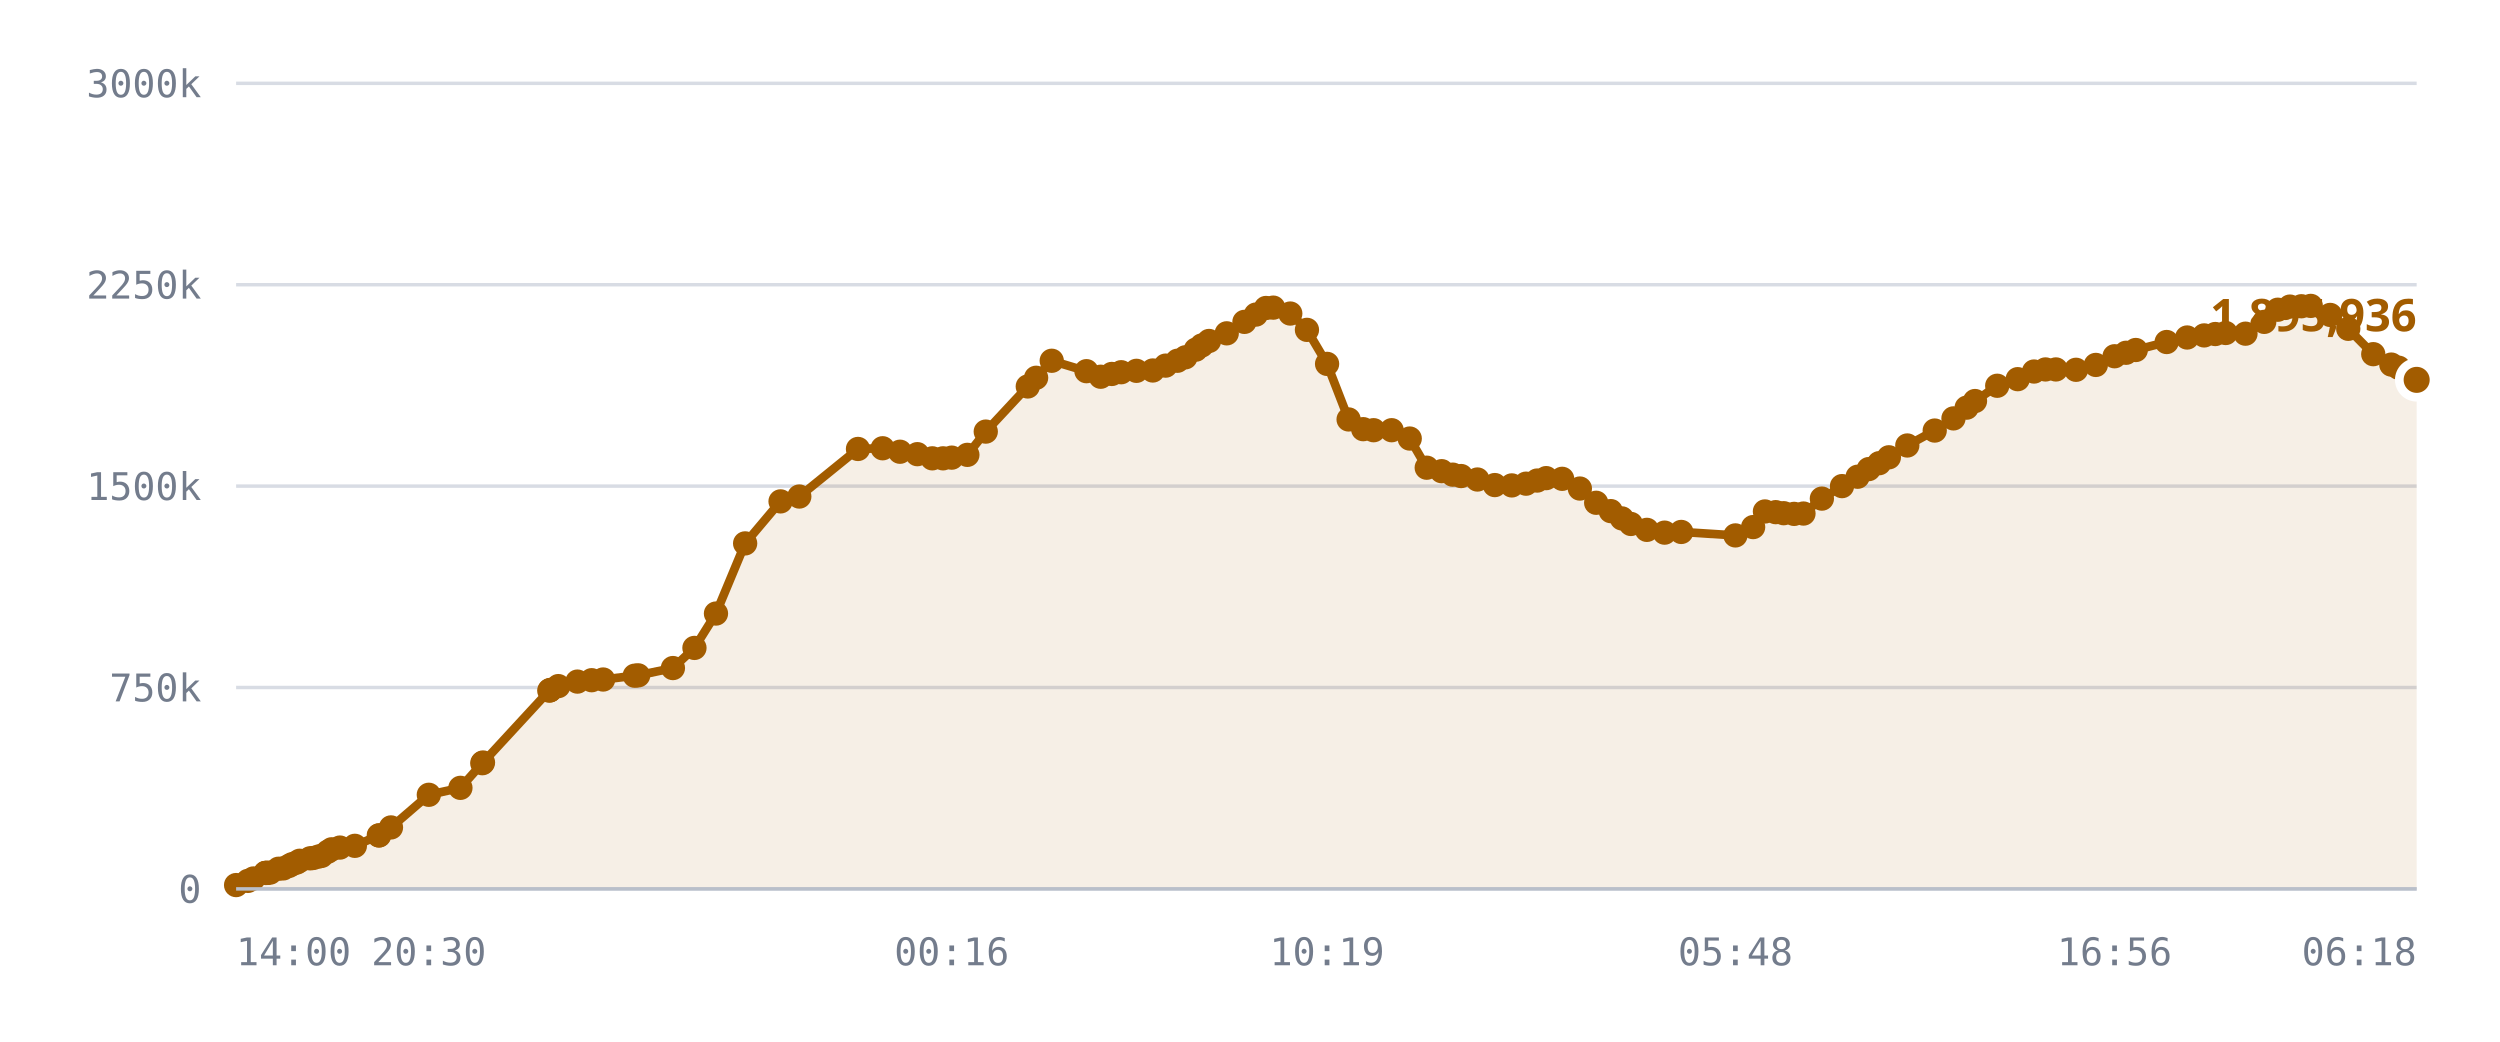
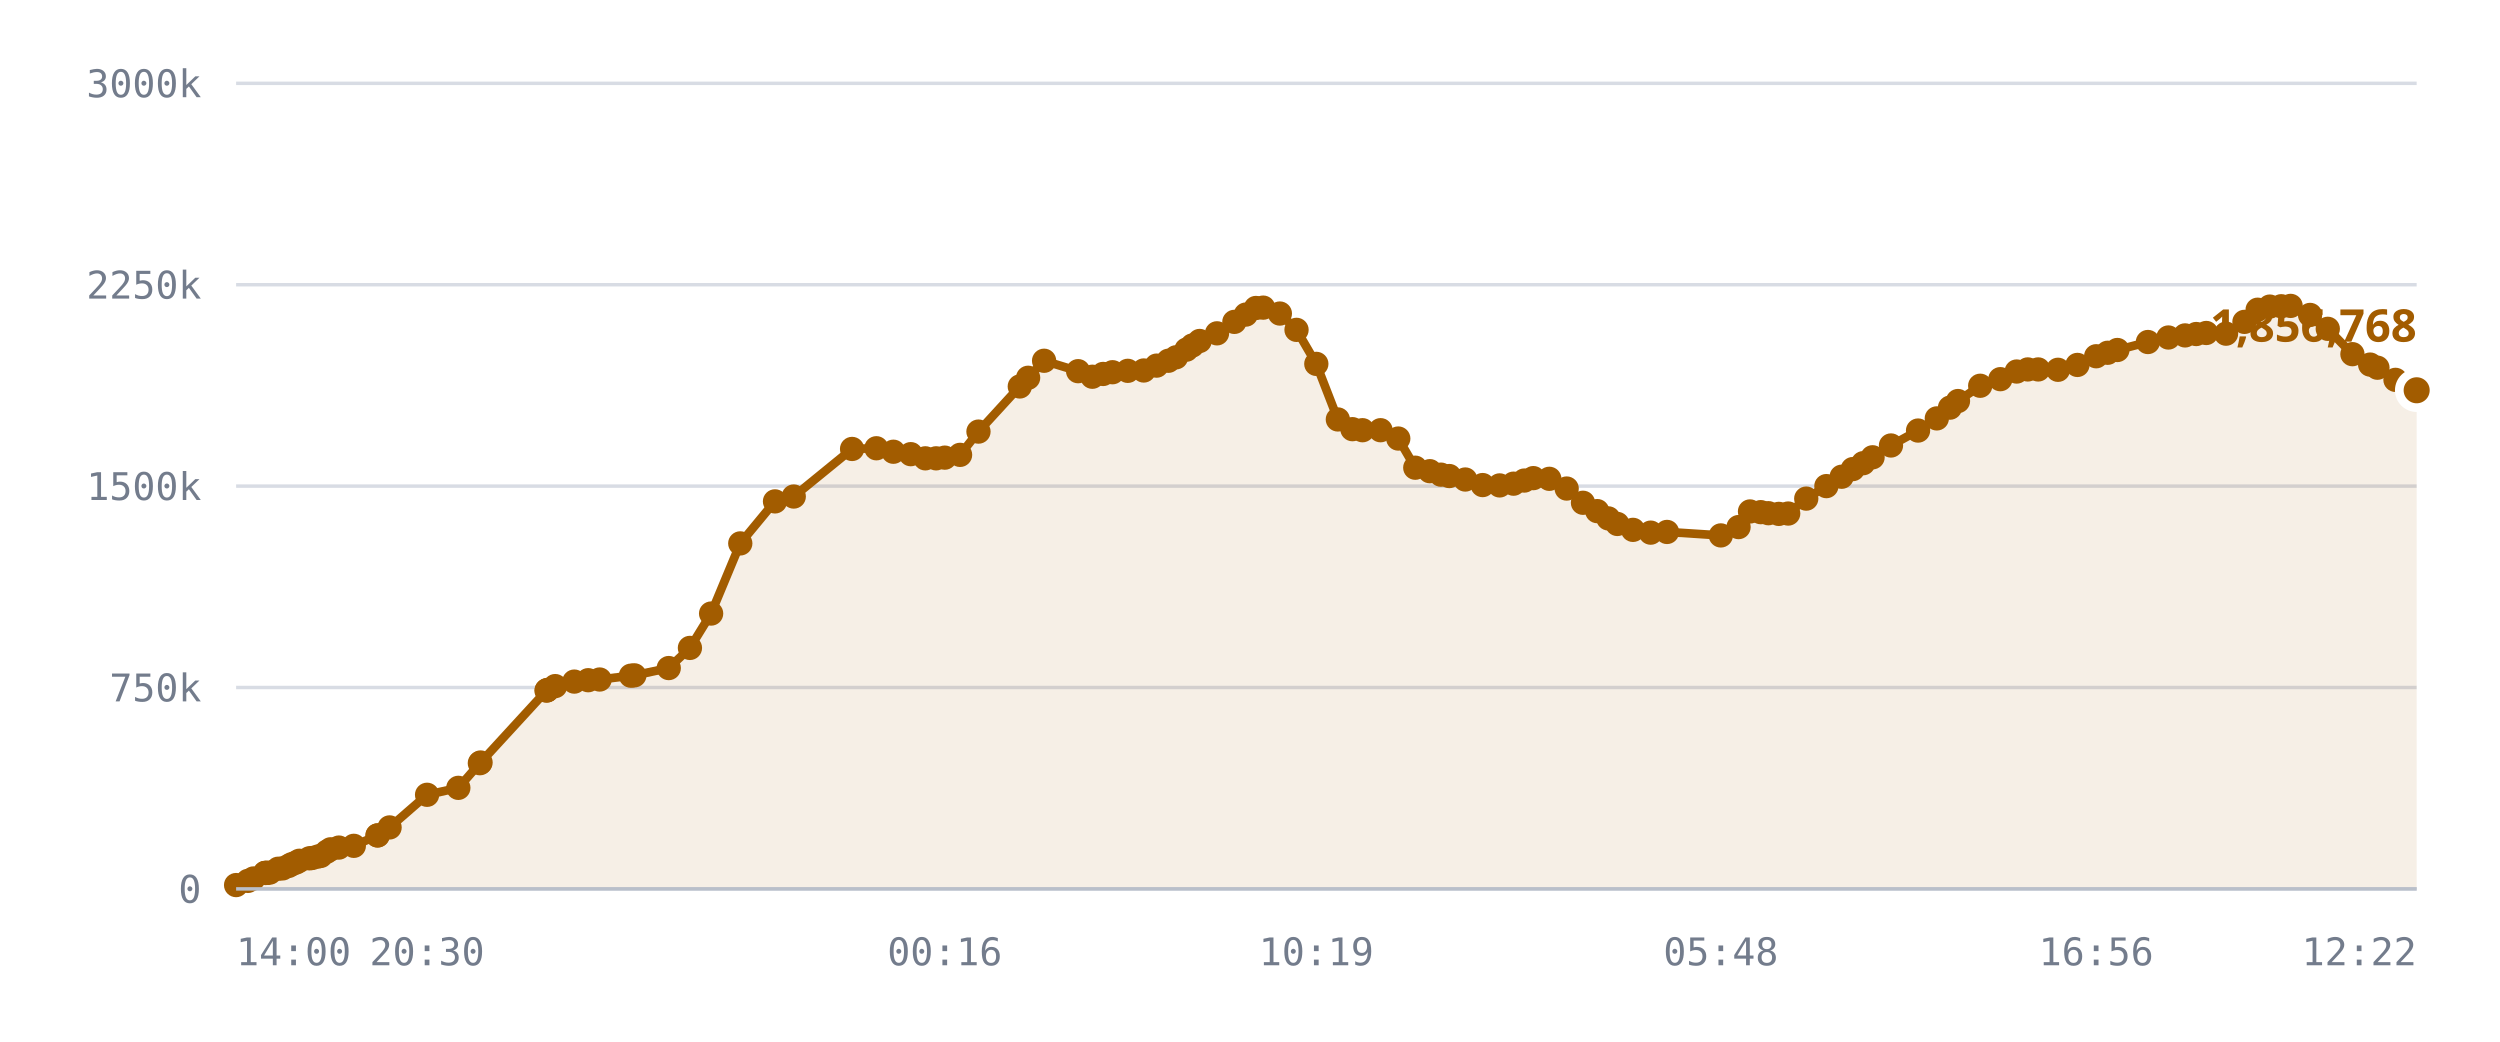
<svg xmlns="http://www.w3.org/2000/svg" viewBox="0 0 720 300" role="img" aria-label="Published DID profiles, sharded namespace">
  <style>
    .grid      { stroke: var(--chart-grid, #d8dce4); stroke-width: 1; }
    .cap       { stroke: var(--chart-cap, #9a2b22); stroke-width: 1.5; stroke-dasharray: 5 4; }
    .cap-label { fill: var(--chart-cap, #9a2b22); font: 600 11px Archivo, system-ui, sans-serif; letter-spacing: .04em; }
    .tick      { fill: var(--chart-muted, #737c8c); font: 500 11px "IBM Plex Mono", ui-monospace, monospace; }
    .tick-y    { text-anchor: end; }
    .tick-x    { text-anchor: middle; }
    .series    { fill: none; stroke: var(--chart-line, #a25c00); stroke-width: 2.5; stroke-linejoin: round; stroke-linecap: round; }
    .fill      { fill: var(--chart-fill, rgba(162,92,0,.10)); stroke: none; }
    .dot       { fill: var(--chart-line, #a25c00); }
    .dot-last  { stroke: var(--chart-bg, #fff); stroke-width: 2.5; }
    .end-label { fill: var(--chart-line, #a25c00); font: 700 13px Archivo, system-ui, sans-serif; }
    .axis      { stroke: var(--chart-axis, #b9bfca); stroke-width: 1; }
  </style>
  <line x1="68" y1="256.0" x2="696" y2="256.0" class="grid" />
  <text x="58" y="260.0" class="tick tick-y">0</text>
  <line x1="68" y1="198.0" x2="696" y2="198.0" class="grid" />
  <text x="58" y="202.0" class="tick tick-y">750k</text>
  <line x1="68" y1="140.0" x2="696" y2="140.0" class="grid" />
  <text x="58" y="144.0" class="tick tick-y">1500k</text>
  <line x1="68" y1="82.0" x2="696" y2="82.0" class="grid" />
  <text x="58" y="86.0" class="tick tick-y">2250k</text>
  <line x1="68" y1="24.0" x2="696" y2="24.0" class="grid" />
  <text x="58" y="28.0" class="tick tick-y">3000k</text>
-   <path d="M68.0,254.9 L71.4,253.7 L73.0,253.0 L76.4,251.4 L76.6,251.4 L76.6,251.4 L76.9,251.4 L77.8,251.3 L80.2,250.2 L81.6,250.1 L83.2,249.4 L84.1,248.9 L85.5,248.4 L86.3,247.9 L89.3,247.2 L90.2,247.1 L91.7,246.7 L92.6,246.5 L94.4,245.3 L95.5,244.6 L97.9,244.1 L102.2,243.6 L109.1,240.6 L109.2,240.6 L112.6,238.3 L123.5,228.9 L132.6,226.9 L138.9,219.8 L139.1,219.6 L158.2,198.9 L158.4,198.8 L158.5,198.7 L160.8,197.6 L166.3,196.3 L170.4,195.9 L173.7,195.7 L182.8,194.6 L183.8,194.5 L193.8,192.4 L200.0,186.6 L206.2,176.7 L214.6,156.5 L224.8,144.4 L230.2,143.0 L247.1,129.3 L254.2,129.1 L259.2,130.1 L264.2,130.8 L268.5,132.0 L271.6,132.0 L274.1,131.8 L278.6,131.0 L283.9,124.3 L296.0,111.3 L298.4,108.8 L302.9,103.9 L312.9,106.9 L317.0,108.5 L320.2,107.7 L322.9,107.2 L327.3,106.8 L332.0,106.7 L335.7,105.3 L339.1,103.9 L341.4,102.9 L344.4,100.7 L346.1,99.5 L348.2,98.2 L353.3,96.0 L358.4,92.7 L361.7,90.6 L364.6,88.7 L366.7,88.6 L371.6,90.3 L376.4,95.0 L382.2,104.8 L388.4,120.8 L392.6,123.6 L395.6,123.9 L400.8,123.9 L406.0,126.3 L410.9,134.7 L415.2,135.7 L418.4,136.7 L420.8,137.1 L425.5,138.1 L430.5,139.7 L435.4,139.8 L439.5,139.3 L442.7,138.4 L445.3,137.7 L449.9,137.9 L455.0,140.7 L459.7,144.8 L463.9,147.2 L467.1,149.3 L469.7,150.9 L474.3,152.6 L479.4,153.4 L484.2,153.2 L499.8,154.2 L504.9,151.8 L508.3,147.3 L511.4,147.5 L513.7,147.8 L516.7,148.0 L519.4,147.9 L524.7,143.6 L530.5,140.0 L535.0,137.3 L538.2,135.1 L541.2,133.4 L544.0,131.7 L549.3,128.3 L557.2,124.0 L562.6,120.5 L566.4,117.4 L568.8,115.5 L575.2,111.1 L581.1,109.2 L585.8,107.0 L589.1,106.4 L592.1,106.4 L597.9,106.5 L603.6,105.1 L609.0,102.6 L612.3,101.6 L615.1,100.8 L624.0,98.5 L629.9,97.2 L634.8,96.6 L638.0,96.2 L641.0,95.9 L646.7,96.1 L652.1,92.7 L656.0,89.2 L659.5,88.3 L662.8,88.2 L665.5,88.1 L671.1,90.7 L676.3,94.7 L683.5,102.0 L688.7,105.0 L690.8,105.9 L696.0,109.4 L696.0,256.0 L68.0,256.0 Z" class="fill" />
-   <path d="M68.0,254.9 L71.4,253.7 L73.0,253.0 L76.4,251.4 L76.6,251.4 L76.6,251.4 L76.9,251.4 L77.8,251.3 L80.2,250.2 L81.6,250.1 L83.2,249.4 L84.1,248.9 L85.5,248.4 L86.3,247.9 L89.3,247.2 L90.2,247.1 L91.7,246.7 L92.6,246.5 L94.4,245.3 L95.5,244.6 L97.9,244.1 L102.2,243.6 L109.1,240.6 L109.2,240.6 L112.6,238.3 L123.5,228.9 L132.6,226.9 L138.9,219.8 L139.1,219.6 L158.2,198.9 L158.4,198.8 L158.5,198.7 L160.8,197.6 L166.3,196.3 L170.4,195.9 L173.7,195.7 L182.8,194.6 L183.8,194.5 L193.8,192.4 L200.0,186.6 L206.2,176.7 L214.6,156.5 L224.8,144.4 L230.2,143.0 L247.1,129.3 L254.2,129.1 L259.2,130.1 L264.2,130.8 L268.5,132.0 L271.6,132.0 L274.1,131.8 L278.6,131.0 L283.9,124.3 L296.0,111.3 L298.4,108.8 L302.9,103.9 L312.9,106.9 L317.0,108.5 L320.2,107.7 L322.9,107.2 L327.3,106.8 L332.0,106.7 L335.7,105.3 L339.1,103.9 L341.4,102.9 L344.4,100.7 L346.1,99.5 L348.2,98.2 L353.3,96.0 L358.4,92.7 L361.7,90.6 L364.6,88.7 L366.7,88.6 L371.6,90.3 L376.4,95.0 L382.2,104.8 L388.4,120.8 L392.6,123.6 L395.6,123.9 L400.8,123.9 L406.0,126.3 L410.9,134.7 L415.2,135.7 L418.4,136.7 L420.8,137.1 L425.5,138.1 L430.5,139.7 L435.4,139.8 L439.5,139.3 L442.7,138.4 L445.3,137.7 L449.9,137.9 L455.0,140.7 L459.7,144.8 L463.9,147.2 L467.1,149.3 L469.7,150.9 L474.3,152.6 L479.4,153.4 L484.2,153.2 L499.8,154.2 L504.9,151.8 L508.3,147.3 L511.4,147.5 L513.7,147.8 L516.7,148.0 L519.4,147.9 L524.7,143.6 L530.5,140.0 L535.0,137.3 L538.2,135.1 L541.2,133.4 L544.0,131.7 L549.3,128.3 L557.2,124.0 L562.6,120.5 L566.4,117.4 L568.8,115.5 L575.2,111.1 L581.1,109.2 L585.8,107.0 L589.1,106.4 L592.1,106.4 L597.9,106.5 L603.6,105.1 L609.0,102.6 L612.3,101.6 L615.1,100.8 L624.0,98.5 L629.9,97.2 L634.8,96.6 L638.0,96.2 L641.0,95.9 L646.7,96.1 L652.1,92.7 L656.0,89.2 L659.5,88.3 L662.8,88.2 L665.5,88.1 L671.1,90.7 L676.3,94.7 L683.5,102.0 L688.7,105.0 L690.8,105.9 L696.0,109.4" class="series" />
+   <path d="M68.0,254.9 L71.4,253.7 L73.0,253.0 L76.3,251.4 L76.5,251.4 L76.5,251.4 L76.8,251.4 L77.7,251.3 L80.1,250.2 L81.4,250.1 L83.1,249.4 L84.0,248.9 L85.3,248.4 L86.2,247.9 L89.1,247.2 L89.9,247.1 L91.5,246.7 L92.4,246.5 L94.1,245.3 L95.2,244.6 L97.6,244.1 L101.9,243.6 L108.7,240.6 L108.8,240.6 L112.2,238.3 L123.0,228.9 L132.0,226.9 L138.2,219.8 L138.4,219.6 L157.4,198.9 L157.5,198.8 L157.7,198.7 L159.9,197.6 L165.4,196.3 L169.4,195.9 L172.7,195.7 L181.7,194.6 L182.7,194.5 L192.6,192.4 L198.7,186.6 L204.8,176.7 L213.2,156.5 L223.2,144.4 L228.6,143.0 L245.4,129.3 L252.4,129.1 L257.3,130.1 L262.3,130.8 L266.5,132.0 L269.6,132.0 L272.1,131.8 L276.5,131.0 L281.8,124.3 L293.7,111.3 L296.1,108.8 L300.7,103.9 L310.5,106.9 L314.6,108.5 L317.7,107.7 L320.4,107.2 L324.8,106.8 L329.4,106.7 L333.1,105.3 L336.5,103.9 L338.7,102.9 L341.7,100.7 L343.4,99.5 L345.5,98.2 L350.5,96.0 L355.5,92.7 L358.8,90.6 L361.7,88.7 L363.8,88.6 L368.6,90.3 L373.4,95.0 L379.1,104.8 L385.3,120.8 L389.5,123.6 L392.4,123.9 L397.6,123.9 L402.7,126.3 L407.6,134.7 L411.8,135.7 L415.0,136.7 L417.4,137.1 L422.0,138.1 L427.0,139.7 L431.9,139.8 L435.9,139.3 L439.0,138.4 L441.6,137.7 L446.2,137.9 L451.2,140.7 L455.9,144.8 L460.0,147.2 L463.2,149.3 L465.8,150.9 L470.3,152.6 L475.4,153.4 L480.1,153.2 L495.6,154.2 L500.7,151.8 L504.0,147.3 L507.1,147.5 L509.3,147.8 L512.3,148.0 L515.0,147.9 L520.2,143.6 L526.0,140.0 L530.4,137.3 L533.6,135.1 L536.6,133.4 L539.3,131.7 L544.6,128.3 L552.4,124.0 L557.8,120.5 L561.6,117.4 L563.9,115.5 L570.3,111.1 L576.1,109.2 L580.8,107.0 L584.0,106.4 L587.0,106.4 L592.7,106.5 L598.3,105.1 L603.7,102.6 L607.0,101.6 L609.8,100.8 L618.6,98.5 L624.5,97.2 L629.3,96.6 L632.5,96.2 L635.4,95.9 L641.1,96.1 L646.4,92.7 L650.2,89.2 L653.7,88.3 L657.0,88.2 L659.7,88.1 L665.3,90.7 L670.4,94.7 L677.5,102.0 L682.6,105.0 L684.7,105.9 L689.9,109.4 L696.0,112.4 L696.0,256.0 L68.0,256.0 Z" class="fill" />
+   <path d="M68.0,254.9 L71.4,253.7 L73.0,253.0 L76.3,251.4 L76.5,251.4 L76.5,251.4 L76.8,251.4 L77.7,251.3 L80.1,250.2 L81.4,250.1 L83.1,249.4 L84.0,248.9 L85.3,248.4 L86.2,247.9 L89.1,247.2 L89.9,247.1 L91.5,246.7 L92.4,246.5 L94.1,245.3 L95.2,244.6 L97.6,244.1 L101.9,243.6 L108.7,240.6 L108.8,240.6 L112.2,238.3 L123.0,228.9 L132.0,226.9 L138.2,219.8 L138.4,219.6 L157.4,198.9 L157.5,198.8 L157.7,198.7 L159.9,197.6 L165.4,196.3 L169.4,195.9 L172.7,195.7 L181.7,194.6 L182.7,194.5 L192.6,192.4 L198.7,186.6 L204.8,176.7 L213.2,156.5 L223.2,144.4 L228.6,143.0 L245.4,129.3 L252.4,129.1 L257.3,130.1 L262.3,130.8 L266.5,132.0 L269.6,132.0 L272.1,131.8 L276.5,131.0 L281.8,124.3 L293.7,111.3 L296.1,108.8 L300.7,103.9 L310.5,106.9 L314.6,108.5 L317.7,107.7 L320.4,107.2 L324.8,106.8 L329.4,106.7 L333.1,105.3 L336.5,103.9 L338.7,102.9 L341.7,100.7 L343.4,99.5 L345.5,98.2 L350.5,96.0 L355.5,92.7 L358.8,90.6 L361.7,88.7 L363.8,88.6 L368.6,90.3 L373.4,95.0 L379.1,104.8 L385.3,120.8 L389.5,123.6 L392.4,123.9 L397.6,123.9 L402.7,126.3 L407.6,134.7 L411.8,135.7 L415.0,136.7 L417.4,137.1 L422.0,138.1 L427.0,139.7 L431.9,139.8 L435.9,139.3 L439.0,138.4 L441.6,137.7 L446.2,137.9 L451.2,140.7 L455.9,144.8 L460.0,147.2 L463.2,149.3 L465.8,150.9 L470.3,152.6 L475.4,153.4 L480.1,153.2 L495.6,154.2 L500.7,151.8 L504.0,147.3 L507.1,147.5 L509.3,147.8 L512.3,148.0 L515.0,147.9 L520.2,143.6 L526.0,140.0 L530.4,137.3 L533.6,135.1 L536.6,133.4 L539.3,131.7 L544.6,128.3 L552.4,124.0 L557.8,120.5 L561.6,117.4 L563.9,115.5 L570.3,111.1 L576.1,109.2 L580.8,107.0 L584.0,106.4 L587.0,106.4 L592.7,106.5 L598.3,105.1 L603.7,102.6 L607.0,101.6 L609.8,100.8 L618.6,98.5 L624.5,97.2 L629.3,96.6 L632.5,96.2 L635.4,95.9 L641.1,96.1 L646.4,92.7 L650.2,89.2 L653.7,88.3 L657.0,88.2 L659.7,88.1 L665.3,90.7 L670.4,94.7 L677.5,102.0 L682.6,105.0 L684.7,105.9 L689.9,109.4 L696.0,112.4" class="series" />
  <circle cx="68.0" cy="254.9" r="3.5" class="dot" />
  <circle cx="71.4" cy="253.7" r="3.5" class="dot" />
  <circle cx="73.0" cy="253.0" r="3.5" class="dot" />
-   <circle cx="76.4" cy="251.4" r="3.5" class="dot" />
-   <circle cx="76.6" cy="251.4" r="3.5" class="dot" />
-   <circle cx="76.6" cy="251.4" r="3.5" class="dot" />
-   <circle cx="76.9" cy="251.4" r="3.5" class="dot" />
-   <circle cx="77.8" cy="251.3" r="3.5" class="dot" />
-   <circle cx="80.2" cy="250.2" r="3.5" class="dot" />
-   <circle cx="81.6" cy="250.1" r="3.5" class="dot" />
-   <circle cx="83.2" cy="249.4" r="3.5" class="dot" />
-   <circle cx="84.1" cy="248.9" r="3.5" class="dot" />
-   <circle cx="85.5" cy="248.4" r="3.5" class="dot" />
-   <circle cx="86.3" cy="247.9" r="3.5" class="dot" />
-   <circle cx="89.3" cy="247.2" r="3.5" class="dot" />
-   <circle cx="90.2" cy="247.1" r="3.5" class="dot" />
-   <circle cx="91.7" cy="246.7" r="3.5" class="dot" />
-   <circle cx="92.6" cy="246.5" r="3.5" class="dot" />
-   <circle cx="94.4" cy="245.3" r="3.5" class="dot" />
-   <circle cx="95.5" cy="244.6" r="3.5" class="dot" />
-   <circle cx="97.9" cy="244.1" r="3.5" class="dot" />
-   <circle cx="102.2" cy="243.6" r="3.5" class="dot" />
-   <circle cx="109.1" cy="240.6" r="3.5" class="dot" />
-   <circle cx="109.2" cy="240.6" r="3.5" class="dot" />
-   <circle cx="112.6" cy="238.3" r="3.5" class="dot" />
-   <circle cx="123.5" cy="228.9" r="3.5" class="dot" />
-   <circle cx="132.6" cy="226.9" r="3.5" class="dot" />
-   <circle cx="138.9" cy="219.8" r="3.5" class="dot" />
-   <circle cx="139.1" cy="219.6" r="3.5" class="dot" />
-   <circle cx="158.2" cy="198.9" r="3.5" class="dot" />
-   <circle cx="158.4" cy="198.8" r="3.5" class="dot" />
-   <circle cx="158.5" cy="198.7" r="3.5" class="dot" />
-   <circle cx="160.8" cy="197.6" r="3.5" class="dot" />
-   <circle cx="166.3" cy="196.3" r="3.5" class="dot" />
-   <circle cx="170.4" cy="195.9" r="3.5" class="dot" />
-   <circle cx="173.7" cy="195.7" r="3.5" class="dot" />
-   <circle cx="182.8" cy="194.6" r="3.5" class="dot" />
-   <circle cx="183.8" cy="194.5" r="3.5" class="dot" />
-   <circle cx="193.8" cy="192.4" r="3.5" class="dot" />
-   <circle cx="200.0" cy="186.6" r="3.5" class="dot" />
-   <circle cx="206.2" cy="176.7" r="3.5" class="dot" />
-   <circle cx="214.6" cy="156.5" r="3.5" class="dot" />
-   <circle cx="224.8" cy="144.4" r="3.5" class="dot" />
-   <circle cx="230.2" cy="143.0" r="3.5" class="dot" />
-   <circle cx="247.1" cy="129.3" r="3.5" class="dot" />
-   <circle cx="254.2" cy="129.1" r="3.5" class="dot" />
-   <circle cx="259.2" cy="130.1" r="3.5" class="dot" />
-   <circle cx="264.2" cy="130.8" r="3.5" class="dot" />
-   <circle cx="268.5" cy="132.0" r="3.5" class="dot" />
-   <circle cx="271.6" cy="132.0" r="3.5" class="dot" />
-   <circle cx="274.1" cy="131.8" r="3.5" class="dot" />
-   <circle cx="278.6" cy="131.0" r="3.5" class="dot" />
-   <circle cx="283.9" cy="124.3" r="3.5" class="dot" />
-   <circle cx="296.0" cy="111.3" r="3.5" class="dot" />
-   <circle cx="298.4" cy="108.8" r="3.5" class="dot" />
-   <circle cx="302.9" cy="103.9" r="3.5" class="dot" />
-   <circle cx="312.9" cy="106.9" r="3.5" class="dot" />
-   <circle cx="317.0" cy="108.5" r="3.5" class="dot" />
-   <circle cx="320.2" cy="107.7" r="3.5" class="dot" />
-   <circle cx="322.9" cy="107.2" r="3.5" class="dot" />
-   <circle cx="327.3" cy="106.8" r="3.5" class="dot" />
-   <circle cx="332.0" cy="106.7" r="3.5" class="dot" />
-   <circle cx="335.7" cy="105.3" r="3.5" class="dot" />
-   <circle cx="339.1" cy="103.9" r="3.5" class="dot" />
-   <circle cx="341.4" cy="102.9" r="3.5" class="dot" />
-   <circle cx="344.4" cy="100.7" r="3.5" class="dot" />
-   <circle cx="346.1" cy="99.5" r="3.5" class="dot" />
-   <circle cx="348.2" cy="98.2" r="3.5" class="dot" />
-   <circle cx="353.3" cy="96.0" r="3.5" class="dot" />
-   <circle cx="358.4" cy="92.7" r="3.5" class="dot" />
-   <circle cx="361.7" cy="90.6" r="3.5" class="dot" />
-   <circle cx="364.6" cy="88.7" r="3.5" class="dot" />
-   <circle cx="366.7" cy="88.6" r="3.5" class="dot" />
-   <circle cx="371.6" cy="90.3" r="3.5" class="dot" />
-   <circle cx="376.4" cy="95.0" r="3.5" class="dot" />
-   <circle cx="382.2" cy="104.8" r="3.5" class="dot" />
-   <circle cx="388.4" cy="120.8" r="3.5" class="dot" />
-   <circle cx="392.6" cy="123.6" r="3.5" class="dot" />
-   <circle cx="395.6" cy="123.9" r="3.5" class="dot" />
-   <circle cx="400.8" cy="123.9" r="3.5" class="dot" />
-   <circle cx="406.0" cy="126.3" r="3.5" class="dot" />
-   <circle cx="410.9" cy="134.7" r="3.5" class="dot" />
-   <circle cx="415.2" cy="135.7" r="3.5" class="dot" />
-   <circle cx="418.4" cy="136.7" r="3.5" class="dot" />
-   <circle cx="420.8" cy="137.1" r="3.5" class="dot" />
-   <circle cx="425.5" cy="138.1" r="3.5" class="dot" />
-   <circle cx="430.5" cy="139.7" r="3.5" class="dot" />
-   <circle cx="435.4" cy="139.8" r="3.5" class="dot" />
-   <circle cx="439.5" cy="139.3" r="3.5" class="dot" />
-   <circle cx="442.7" cy="138.4" r="3.5" class="dot" />
-   <circle cx="445.3" cy="137.7" r="3.5" class="dot" />
-   <circle cx="449.9" cy="137.9" r="3.5" class="dot" />
-   <circle cx="455.0" cy="140.7" r="3.5" class="dot" />
-   <circle cx="459.7" cy="144.8" r="3.5" class="dot" />
-   <circle cx="463.9" cy="147.2" r="3.5" class="dot" />
-   <circle cx="467.1" cy="149.3" r="3.5" class="dot" />
-   <circle cx="469.7" cy="150.9" r="3.5" class="dot" />
-   <circle cx="474.3" cy="152.6" r="3.5" class="dot" />
-   <circle cx="479.4" cy="153.4" r="3.5" class="dot" />
-   <circle cx="484.2" cy="153.2" r="3.5" class="dot" />
-   <circle cx="499.8" cy="154.2" r="3.5" class="dot" />
-   <circle cx="504.9" cy="151.8" r="3.5" class="dot" />
-   <circle cx="508.3" cy="147.3" r="3.5" class="dot" />
-   <circle cx="511.4" cy="147.5" r="3.5" class="dot" />
-   <circle cx="513.7" cy="147.8" r="3.5" class="dot" />
-   <circle cx="516.7" cy="148.0" r="3.5" class="dot" />
-   <circle cx="519.4" cy="147.9" r="3.5" class="dot" />
-   <circle cx="524.7" cy="143.6" r="3.5" class="dot" />
-   <circle cx="530.5" cy="140.0" r="3.5" class="dot" />
-   <circle cx="535.0" cy="137.3" r="3.5" class="dot" />
-   <circle cx="538.2" cy="135.1" r="3.5" class="dot" />
-   <circle cx="541.2" cy="133.4" r="3.5" class="dot" />
-   <circle cx="544.0" cy="131.7" r="3.5" class="dot" />
-   <circle cx="549.3" cy="128.3" r="3.5" class="dot" />
-   <circle cx="557.2" cy="124.0" r="3.5" class="dot" />
-   <circle cx="562.6" cy="120.5" r="3.5" class="dot" />
-   <circle cx="566.4" cy="117.4" r="3.5" class="dot" />
-   <circle cx="568.8" cy="115.5" r="3.5" class="dot" />
-   <circle cx="575.2" cy="111.1" r="3.5" class="dot" />
-   <circle cx="581.1" cy="109.2" r="3.5" class="dot" />
-   <circle cx="585.8" cy="107.0" r="3.5" class="dot" />
-   <circle cx="589.1" cy="106.4" r="3.5" class="dot" />
-   <circle cx="592.1" cy="106.4" r="3.5" class="dot" />
-   <circle cx="597.9" cy="106.5" r="3.5" class="dot" />
-   <circle cx="603.6" cy="105.1" r="3.5" class="dot" />
-   <circle cx="609.0" cy="102.6" r="3.5" class="dot" />
-   <circle cx="612.3" cy="101.6" r="3.5" class="dot" />
-   <circle cx="615.1" cy="100.8" r="3.5" class="dot" />
-   <circle cx="624.0" cy="98.5" r="3.5" class="dot" />
-   <circle cx="629.9" cy="97.2" r="3.5" class="dot" />
-   <circle cx="634.8" cy="96.6" r="3.5" class="dot" />
-   <circle cx="638.0" cy="96.2" r="3.5" class="dot" />
-   <circle cx="641.0" cy="95.9" r="3.5" class="dot" />
-   <circle cx="646.7" cy="96.1" r="3.5" class="dot" />
-   <circle cx="652.1" cy="92.7" r="3.5" class="dot" />
-   <circle cx="656.0" cy="89.2" r="3.5" class="dot" />
-   <circle cx="659.5" cy="88.3" r="3.5" class="dot" />
-   <circle cx="662.8" cy="88.2" r="3.5" class="dot" />
-   <circle cx="665.5" cy="88.1" r="3.5" class="dot" />
-   <circle cx="671.1" cy="90.7" r="3.5" class="dot" />
-   <circle cx="676.3" cy="94.7" r="3.5" class="dot" />
-   <circle cx="683.5" cy="102.0" r="3.5" class="dot" />
-   <circle cx="688.7" cy="105.0" r="3.5" class="dot" />
-   <circle cx="690.8" cy="105.9" r="3.5" class="dot" />
-   <circle cx="696.0" cy="109.4" r="5" class="dot dot-last" />
-   <text x="696.0" y="95.4" class="end-label" text-anchor="end">1,895,936</text>
+   <circle cx="76.3" cy="251.4" r="3.5" class="dot" />
+   <circle cx="76.5" cy="251.4" r="3.5" class="dot" />
+   <circle cx="76.5" cy="251.4" r="3.5" class="dot" />
+   <circle cx="76.8" cy="251.4" r="3.5" class="dot" />
+   <circle cx="77.7" cy="251.3" r="3.5" class="dot" />
+   <circle cx="80.1" cy="250.2" r="3.5" class="dot" />
+   <circle cx="81.4" cy="250.1" r="3.5" class="dot" />
+   <circle cx="83.1" cy="249.4" r="3.5" class="dot" />
+   <circle cx="84.0" cy="248.9" r="3.5" class="dot" />
+   <circle cx="85.3" cy="248.4" r="3.5" class="dot" />
+   <circle cx="86.2" cy="247.9" r="3.5" class="dot" />
+   <circle cx="89.1" cy="247.2" r="3.5" class="dot" />
+   <circle cx="89.9" cy="247.1" r="3.5" class="dot" />
+   <circle cx="91.5" cy="246.7" r="3.5" class="dot" />
+   <circle cx="92.4" cy="246.5" r="3.5" class="dot" />
+   <circle cx="94.1" cy="245.3" r="3.5" class="dot" />
+   <circle cx="95.2" cy="244.6" r="3.5" class="dot" />
+   <circle cx="97.6" cy="244.1" r="3.5" class="dot" />
+   <circle cx="101.9" cy="243.6" r="3.5" class="dot" />
+   <circle cx="108.7" cy="240.6" r="3.5" class="dot" />
+   <circle cx="108.8" cy="240.6" r="3.5" class="dot" />
+   <circle cx="112.2" cy="238.3" r="3.5" class="dot" />
+   <circle cx="123.0" cy="228.9" r="3.5" class="dot" />
+   <circle cx="132.0" cy="226.9" r="3.5" class="dot" />
+   <circle cx="138.2" cy="219.8" r="3.5" class="dot" />
+   <circle cx="138.4" cy="219.6" r="3.5" class="dot" />
+   <circle cx="157.4" cy="198.9" r="3.5" class="dot" />
+   <circle cx="157.5" cy="198.8" r="3.5" class="dot" />
+   <circle cx="157.7" cy="198.7" r="3.5" class="dot" />
+   <circle cx="159.9" cy="197.6" r="3.5" class="dot" />
+   <circle cx="165.4" cy="196.3" r="3.5" class="dot" />
+   <circle cx="169.4" cy="195.9" r="3.5" class="dot" />
+   <circle cx="172.7" cy="195.7" r="3.5" class="dot" />
+   <circle cx="181.7" cy="194.6" r="3.5" class="dot" />
+   <circle cx="182.7" cy="194.5" r="3.5" class="dot" />
+   <circle cx="192.6" cy="192.4" r="3.5" class="dot" />
+   <circle cx="198.7" cy="186.6" r="3.5" class="dot" />
+   <circle cx="204.8" cy="176.7" r="3.5" class="dot" />
+   <circle cx="213.2" cy="156.5" r="3.5" class="dot" />
+   <circle cx="223.2" cy="144.4" r="3.5" class="dot" />
+   <circle cx="228.6" cy="143.0" r="3.5" class="dot" />
+   <circle cx="245.4" cy="129.3" r="3.5" class="dot" />
+   <circle cx="252.4" cy="129.1" r="3.5" class="dot" />
+   <circle cx="257.3" cy="130.1" r="3.5" class="dot" />
+   <circle cx="262.3" cy="130.8" r="3.5" class="dot" />
+   <circle cx="266.5" cy="132.0" r="3.5" class="dot" />
+   <circle cx="269.6" cy="132.0" r="3.5" class="dot" />
+   <circle cx="272.1" cy="131.8" r="3.5" class="dot" />
+   <circle cx="276.5" cy="131.0" r="3.5" class="dot" />
+   <circle cx="281.8" cy="124.3" r="3.5" class="dot" />
+   <circle cx="293.7" cy="111.3" r="3.5" class="dot" />
+   <circle cx="296.1" cy="108.8" r="3.5" class="dot" />
+   <circle cx="300.7" cy="103.9" r="3.5" class="dot" />
+   <circle cx="310.5" cy="106.9" r="3.5" class="dot" />
+   <circle cx="314.6" cy="108.5" r="3.5" class="dot" />
+   <circle cx="317.7" cy="107.7" r="3.5" class="dot" />
+   <circle cx="320.4" cy="107.2" r="3.5" class="dot" />
+   <circle cx="324.8" cy="106.8" r="3.5" class="dot" />
+   <circle cx="329.4" cy="106.7" r="3.5" class="dot" />
+   <circle cx="333.1" cy="105.3" r="3.5" class="dot" />
+   <circle cx="336.5" cy="103.9" r="3.5" class="dot" />
+   <circle cx="338.7" cy="102.9" r="3.5" class="dot" />
+   <circle cx="341.7" cy="100.7" r="3.5" class="dot" />
+   <circle cx="343.4" cy="99.5" r="3.5" class="dot" />
+   <circle cx="345.5" cy="98.2" r="3.5" class="dot" />
+   <circle cx="350.5" cy="96.0" r="3.5" class="dot" />
+   <circle cx="355.5" cy="92.7" r="3.5" class="dot" />
+   <circle cx="358.8" cy="90.6" r="3.5" class="dot" />
+   <circle cx="361.7" cy="88.7" r="3.5" class="dot" />
+   <circle cx="363.8" cy="88.6" r="3.5" class="dot" />
+   <circle cx="368.6" cy="90.3" r="3.5" class="dot" />
+   <circle cx="373.4" cy="95.0" r="3.5" class="dot" />
+   <circle cx="379.1" cy="104.8" r="3.5" class="dot" />
+   <circle cx="385.3" cy="120.8" r="3.5" class="dot" />
+   <circle cx="389.5" cy="123.6" r="3.5" class="dot" />
+   <circle cx="392.4" cy="123.9" r="3.5" class="dot" />
+   <circle cx="397.6" cy="123.9" r="3.5" class="dot" />
+   <circle cx="402.7" cy="126.3" r="3.5" class="dot" />
+   <circle cx="407.6" cy="134.7" r="3.5" class="dot" />
+   <circle cx="411.8" cy="135.7" r="3.5" class="dot" />
+   <circle cx="415.0" cy="136.7" r="3.5" class="dot" />
+   <circle cx="417.4" cy="137.1" r="3.5" class="dot" />
+   <circle cx="422.0" cy="138.1" r="3.5" class="dot" />
+   <circle cx="427.0" cy="139.7" r="3.5" class="dot" />
+   <circle cx="431.9" cy="139.8" r="3.5" class="dot" />
+   <circle cx="435.9" cy="139.3" r="3.5" class="dot" />
+   <circle cx="439.0" cy="138.4" r="3.5" class="dot" />
+   <circle cx="441.6" cy="137.7" r="3.5" class="dot" />
+   <circle cx="446.2" cy="137.9" r="3.5" class="dot" />
+   <circle cx="451.2" cy="140.7" r="3.5" class="dot" />
+   <circle cx="455.9" cy="144.8" r="3.5" class="dot" />
+   <circle cx="460.0" cy="147.2" r="3.5" class="dot" />
+   <circle cx="463.2" cy="149.3" r="3.5" class="dot" />
+   <circle cx="465.8" cy="150.9" r="3.5" class="dot" />
+   <circle cx="470.3" cy="152.6" r="3.5" class="dot" />
+   <circle cx="475.4" cy="153.4" r="3.5" class="dot" />
+   <circle cx="480.1" cy="153.2" r="3.5" class="dot" />
+   <circle cx="495.6" cy="154.2" r="3.5" class="dot" />
+   <circle cx="500.7" cy="151.8" r="3.5" class="dot" />
+   <circle cx="504.0" cy="147.3" r="3.5" class="dot" />
+   <circle cx="507.1" cy="147.5" r="3.5" class="dot" />
+   <circle cx="509.3" cy="147.8" r="3.5" class="dot" />
+   <circle cx="512.3" cy="148.0" r="3.5" class="dot" />
+   <circle cx="515.0" cy="147.9" r="3.5" class="dot" />
+   <circle cx="520.2" cy="143.6" r="3.5" class="dot" />
+   <circle cx="526.0" cy="140.0" r="3.5" class="dot" />
+   <circle cx="530.4" cy="137.3" r="3.5" class="dot" />
+   <circle cx="533.6" cy="135.1" r="3.5" class="dot" />
+   <circle cx="536.6" cy="133.4" r="3.5" class="dot" />
+   <circle cx="539.3" cy="131.7" r="3.5" class="dot" />
+   <circle cx="544.6" cy="128.3" r="3.5" class="dot" />
+   <circle cx="552.4" cy="124.0" r="3.5" class="dot" />
+   <circle cx="557.8" cy="120.5" r="3.5" class="dot" />
+   <circle cx="561.6" cy="117.4" r="3.5" class="dot" />
+   <circle cx="563.9" cy="115.5" r="3.5" class="dot" />
+   <circle cx="570.3" cy="111.1" r="3.5" class="dot" />
+   <circle cx="576.1" cy="109.2" r="3.5" class="dot" />
+   <circle cx="580.8" cy="107.0" r="3.5" class="dot" />
+   <circle cx="584.0" cy="106.4" r="3.5" class="dot" />
+   <circle cx="587.0" cy="106.4" r="3.5" class="dot" />
+   <circle cx="592.7" cy="106.5" r="3.5" class="dot" />
+   <circle cx="598.3" cy="105.1" r="3.5" class="dot" />
+   <circle cx="603.7" cy="102.6" r="3.5" class="dot" />
+   <circle cx="607.0" cy="101.6" r="3.5" class="dot" />
+   <circle cx="609.8" cy="100.8" r="3.5" class="dot" />
+   <circle cx="618.6" cy="98.5" r="3.5" class="dot" />
+   <circle cx="624.5" cy="97.2" r="3.5" class="dot" />
+   <circle cx="629.3" cy="96.6" r="3.5" class="dot" />
+   <circle cx="632.5" cy="96.2" r="3.5" class="dot" />
+   <circle cx="635.4" cy="95.9" r="3.5" class="dot" />
+   <circle cx="641.1" cy="96.1" r="3.5" class="dot" />
+   <circle cx="646.4" cy="92.7" r="3.5" class="dot" />
+   <circle cx="650.2" cy="89.2" r="3.5" class="dot" />
+   <circle cx="653.7" cy="88.3" r="3.5" class="dot" />
+   <circle cx="657.0" cy="88.2" r="3.5" class="dot" />
+   <circle cx="659.7" cy="88.1" r="3.5" class="dot" />
+   <circle cx="665.3" cy="90.7" r="3.5" class="dot" />
+   <circle cx="670.4" cy="94.7" r="3.5" class="dot" />
+   <circle cx="677.5" cy="102.0" r="3.5" class="dot" />
+   <circle cx="682.6" cy="105.0" r="3.5" class="dot" />
+   <circle cx="684.7" cy="105.9" r="3.5" class="dot" />
+   <circle cx="689.9" cy="109.4" r="3.5" class="dot" />
+   <circle cx="696.0" cy="112.4" r="5" class="dot dot-last" />
+   <text x="696.0" y="98.4" class="end-label" text-anchor="end">1,856,768</text>
  <line x1="68" y1="256" x2="696" y2="256" class="axis" />
  <text x="68.0" y="278" class="tick" text-anchor="start">14:00</text>
-   <text x="123.5" y="278" class="tick" text-anchor="middle">20:30</text>
-   <text x="274.1" y="278" class="tick" text-anchor="middle">00:16</text>
-   <text x="382.2" y="278" class="tick" text-anchor="middle">10:19</text>
-   <text x="499.8" y="278" class="tick" text-anchor="middle">05:48</text>
-   <text x="609.0" y="278" class="tick" text-anchor="middle">16:56</text>
-   <text x="696.0" y="278" class="tick" text-anchor="end">06:18</text>
+   <text x="123.0" y="278" class="tick" text-anchor="middle">20:30</text>
+   <text x="272.1" y="278" class="tick" text-anchor="middle">00:16</text>
+   <text x="379.1" y="278" class="tick" text-anchor="middle">10:19</text>
+   <text x="495.6" y="278" class="tick" text-anchor="middle">05:48</text>
+   <text x="603.7" y="278" class="tick" text-anchor="middle">16:56</text>
+   <text x="696.0" y="278" class="tick" text-anchor="end">12:22</text>
</svg>
